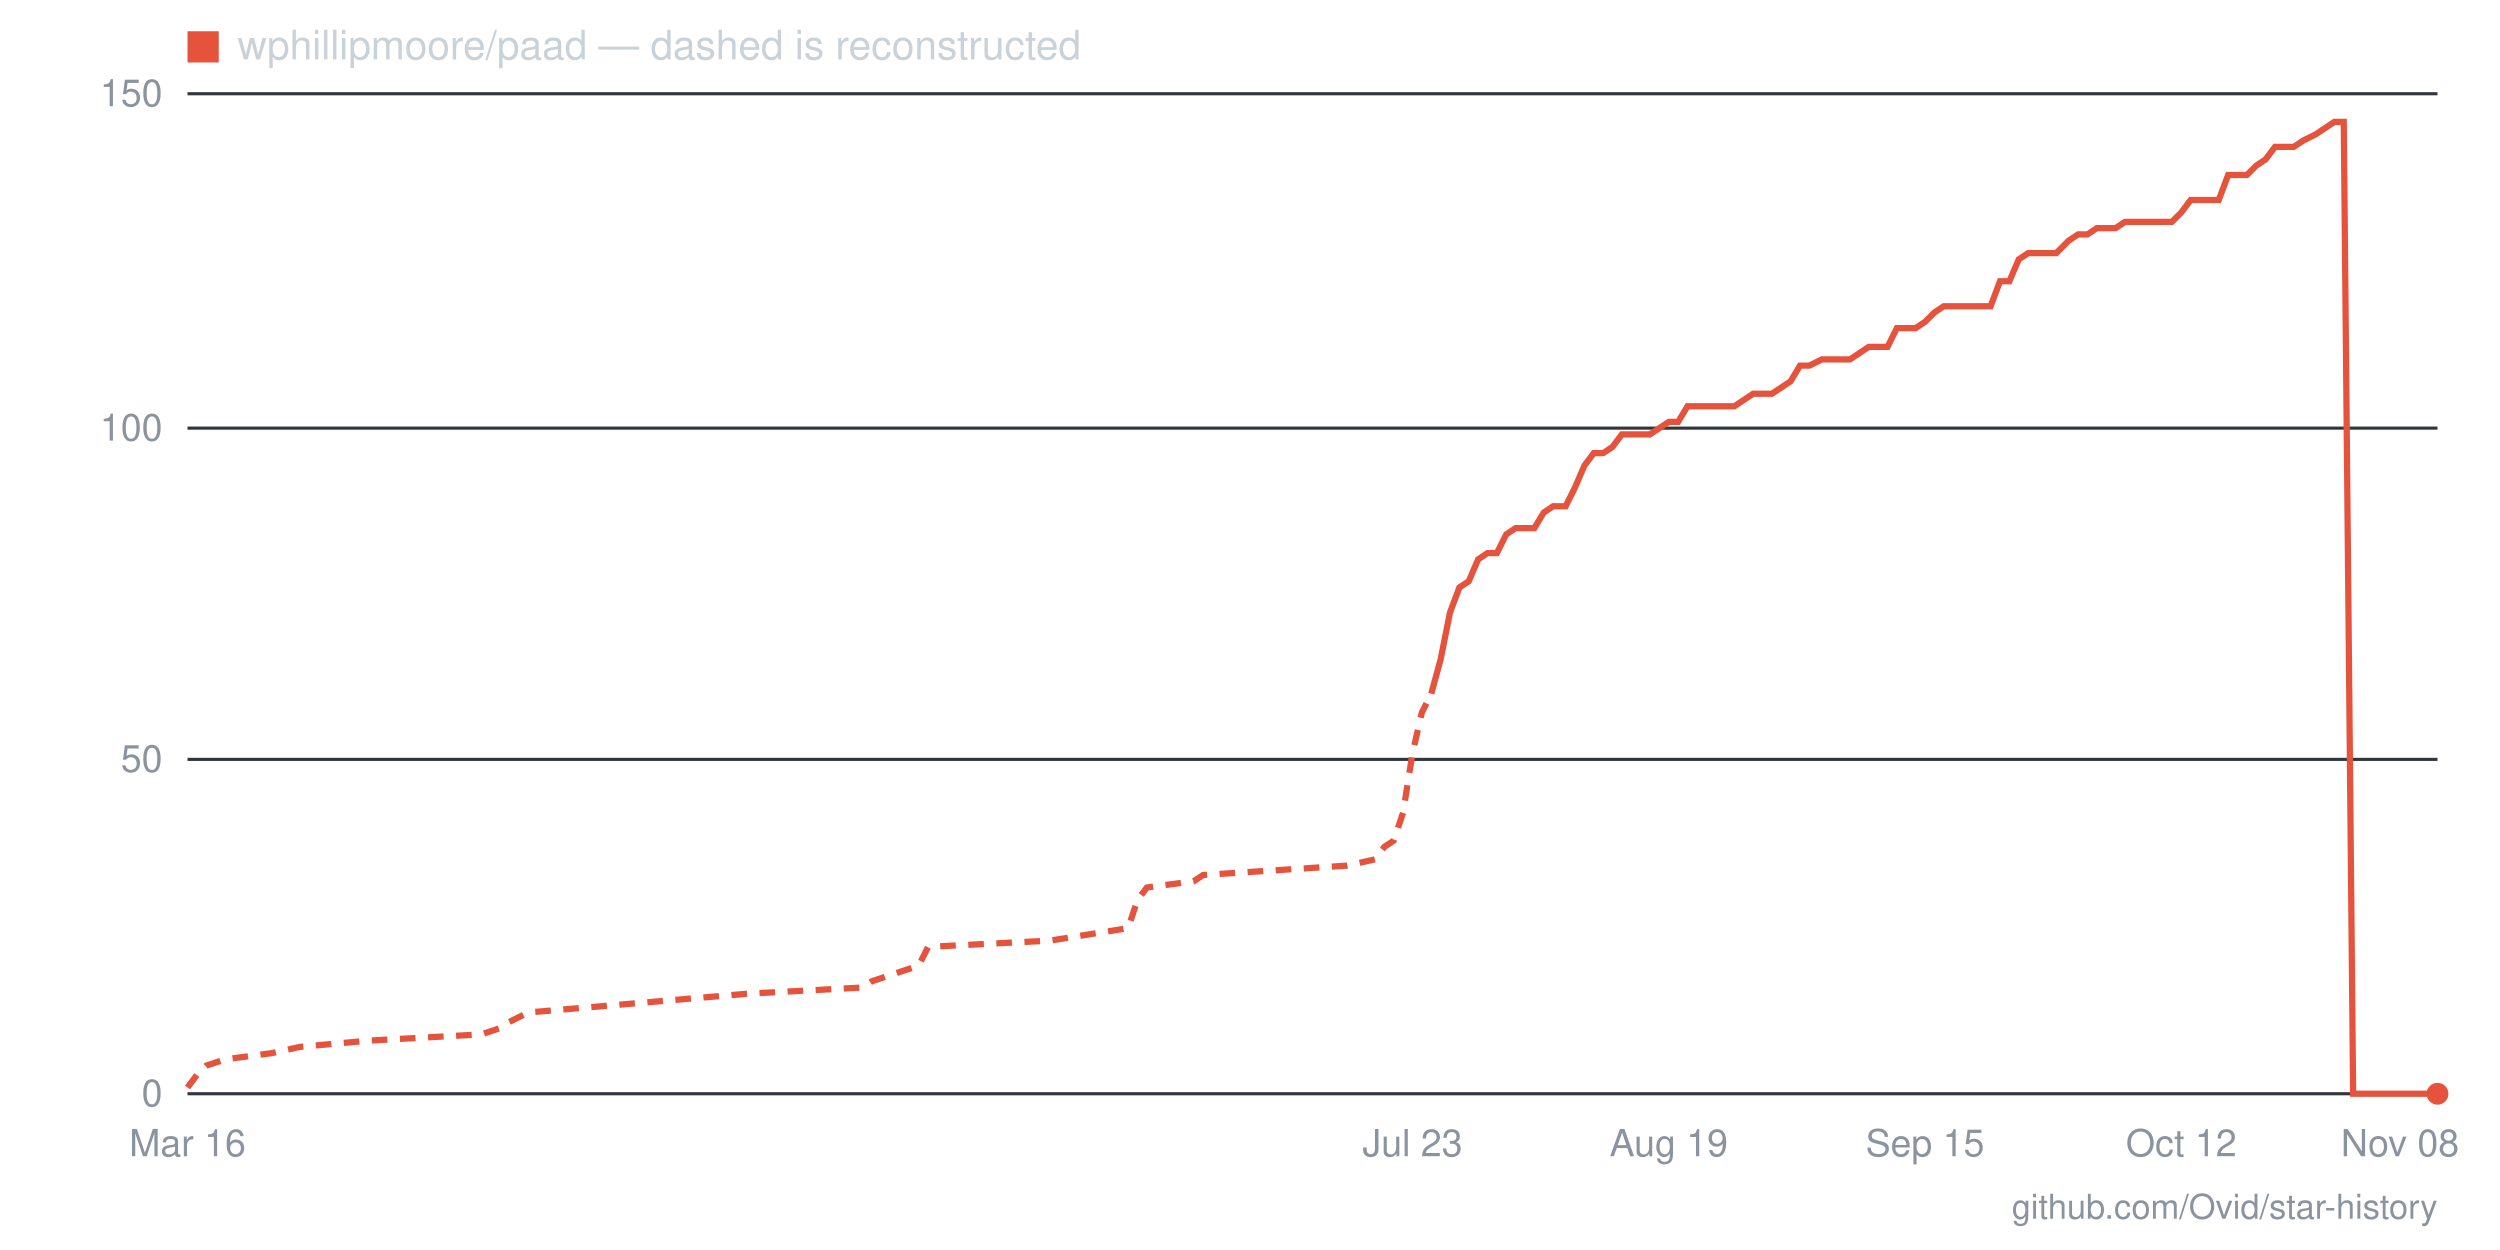
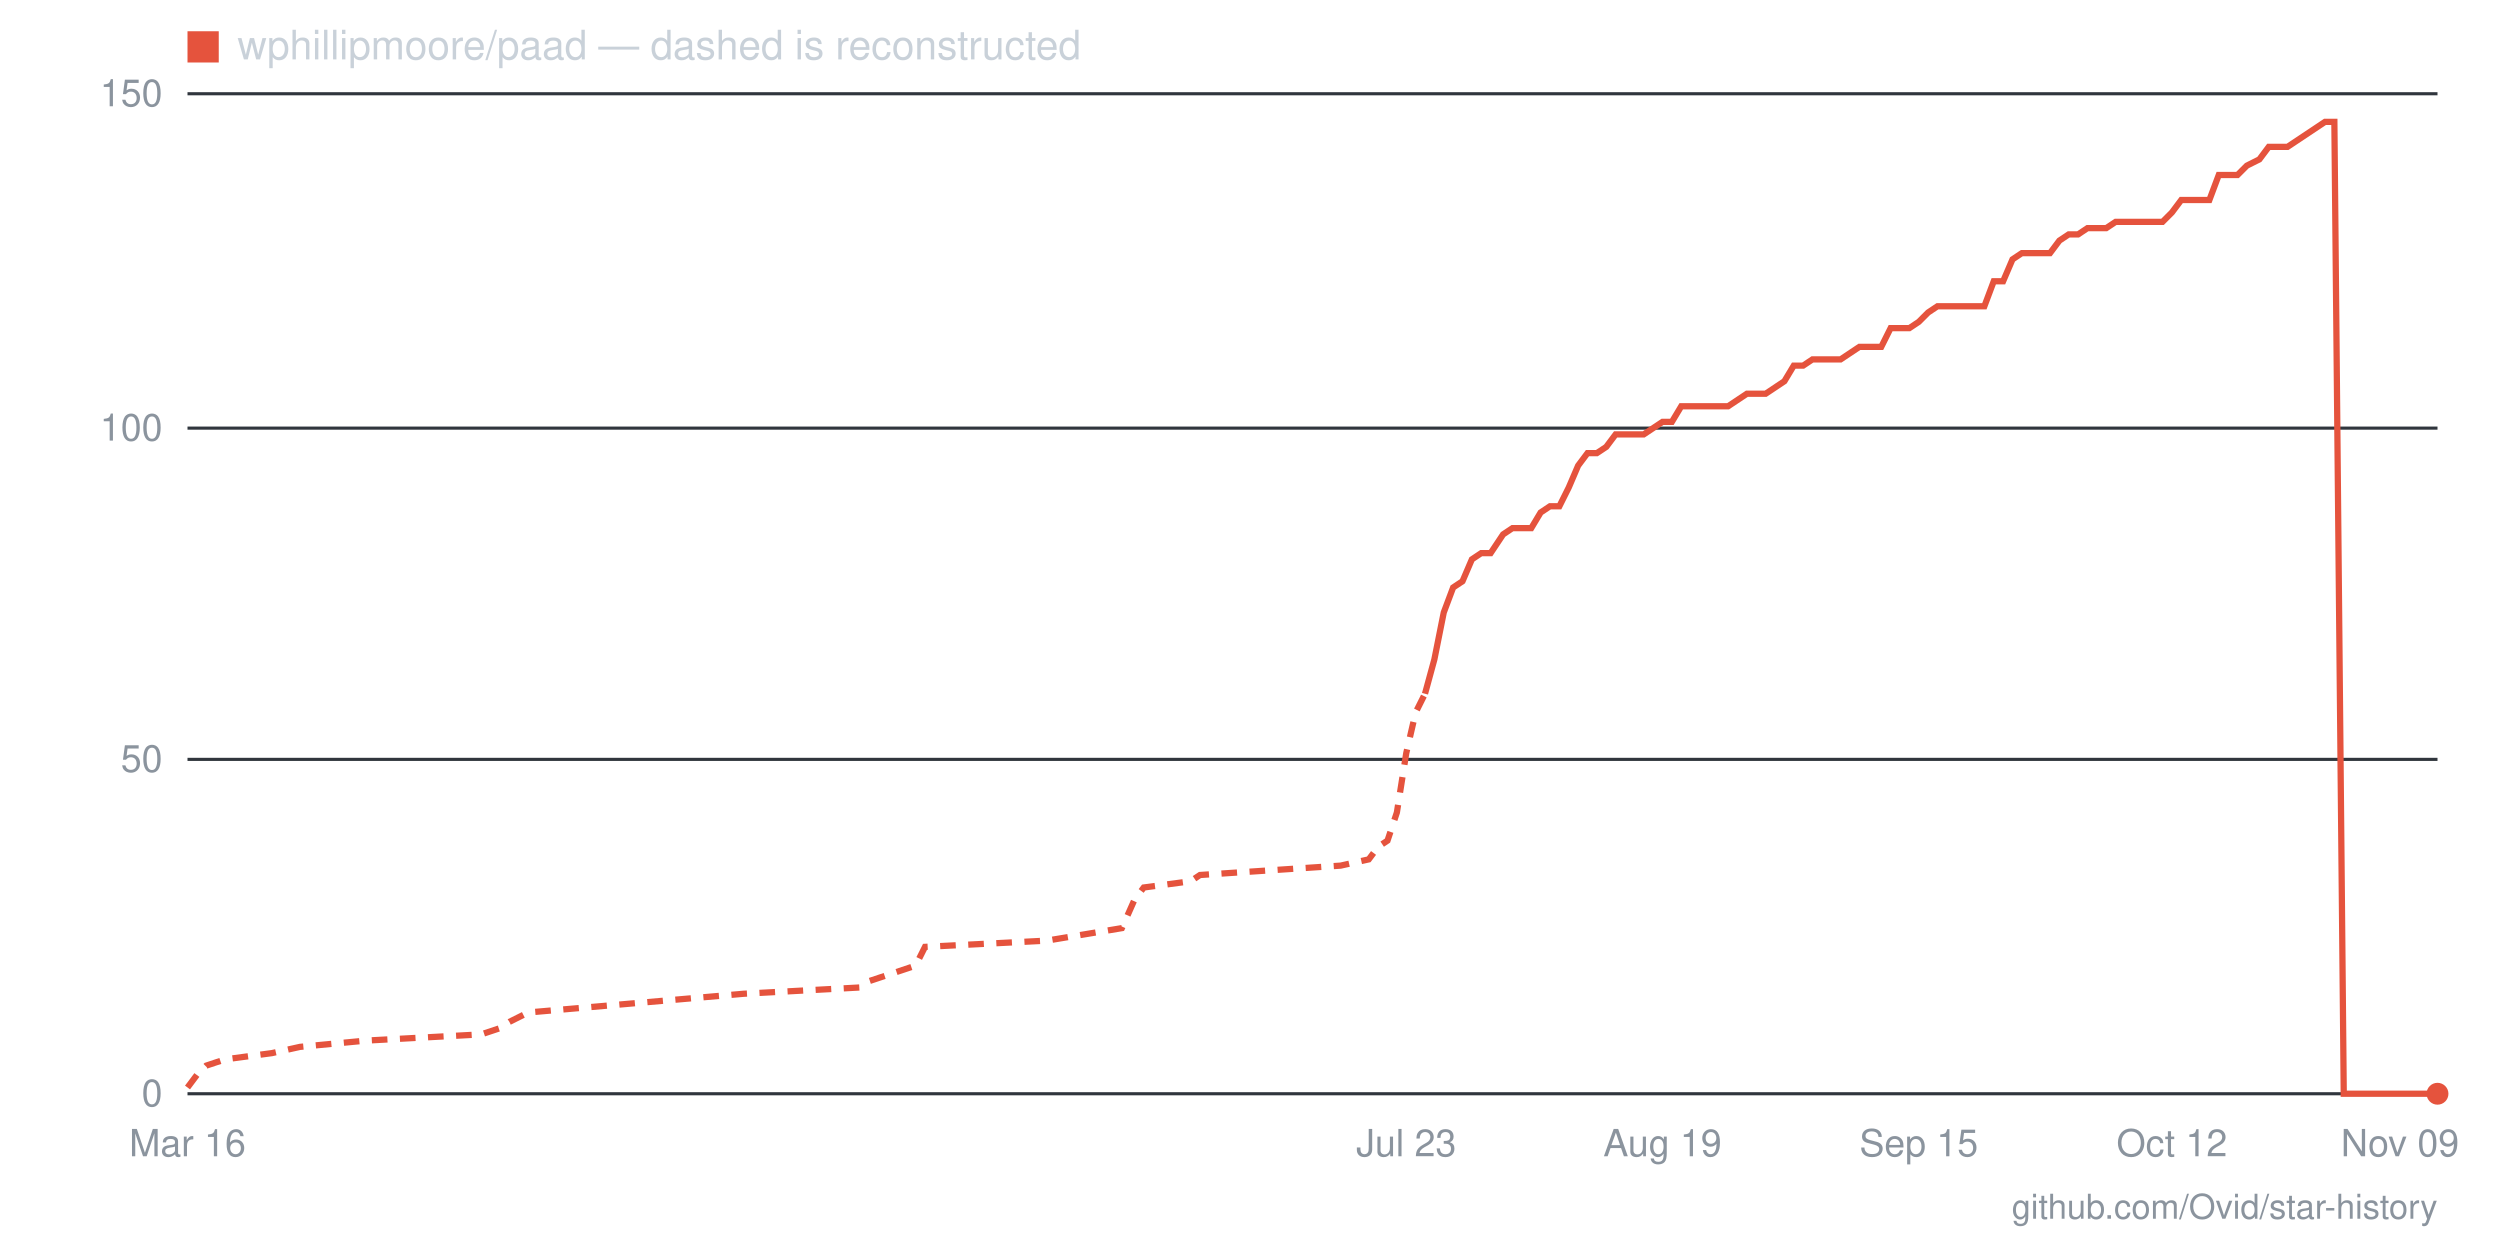
- <svg xmlns="http://www.w3.org/2000/svg" viewBox="0 0 800 400" width="800" height="400" role="img" aria-label="Star history for wphillipmoore/paad: 0 stars as of 2026-11-08">
+ <svg xmlns="http://www.w3.org/2000/svg" viewBox="0 0 800 400" width="800" height="400" role="img" aria-label="Star history for wphillipmoore/paad: 0 stars as of 2026-11-09">
  <line x1="60" y1="350" x2="780" y2="350" stroke="#30363d" stroke-width="1" />
  <text x="52" y="354" text-anchor="end" font-family="-apple-system,BlinkMacSystemFont,'Segoe UI',Helvetica,Arial,sans-serif" font-size="12" fill="#8b949e">0</text>
  <line x1="60" y1="243" x2="780" y2="243" stroke="#30363d" stroke-width="1" />
  <text x="52" y="247" text-anchor="end" font-family="-apple-system,BlinkMacSystemFont,'Segoe UI',Helvetica,Arial,sans-serif" font-size="12" fill="#8b949e">50</text>
  <line x1="60" y1="137" x2="780" y2="137" stroke="#30363d" stroke-width="1" />
  <text x="52" y="141" text-anchor="end" font-family="-apple-system,BlinkMacSystemFont,'Segoe UI',Helvetica,Arial,sans-serif" font-size="12" fill="#8b949e">100</text>
  <line x1="60" y1="30" x2="780" y2="30" stroke="#30363d" stroke-width="1" />
  <text x="52" y="34" text-anchor="end" font-family="-apple-system,BlinkMacSystemFont,'Segoe UI',Helvetica,Arial,sans-serif" font-size="12" fill="#8b949e">150</text>
-   <text x="768" y="370" text-anchor="middle" font-family="-apple-system,BlinkMacSystemFont,'Segoe UI',Helvetica,Arial,sans-serif" font-size="12" fill="#8b949e">Nov 08</text>
-   <text x="698" y="370" text-anchor="middle" font-family="-apple-system,BlinkMacSystemFont,'Segoe UI',Helvetica,Arial,sans-serif" font-size="12" fill="#8b949e">Oct 12</text>
-   <text x="616" y="370" text-anchor="middle" font-family="-apple-system,BlinkMacSystemFont,'Segoe UI',Helvetica,Arial,sans-serif" font-size="12" fill="#8b949e">Sep 15</text>
-   <text x="534" y="370" text-anchor="middle" font-family="-apple-system,BlinkMacSystemFont,'Segoe UI',Helvetica,Arial,sans-serif" font-size="12" fill="#8b949e">Aug 19</text>
-   <text x="452" y="370" text-anchor="middle" font-family="-apple-system,BlinkMacSystemFont,'Segoe UI',Helvetica,Arial,sans-serif" font-size="12" fill="#8b949e">Jul 23</text>
+   <text x="768" y="370" text-anchor="middle" font-family="-apple-system,BlinkMacSystemFont,'Segoe UI',Helvetica,Arial,sans-serif" font-size="12" fill="#8b949e">Nov 09</text>
+   <text x="695" y="370" text-anchor="middle" font-family="-apple-system,BlinkMacSystemFont,'Segoe UI',Helvetica,Arial,sans-serif" font-size="12" fill="#8b949e">Oct 12</text>
+   <text x="614" y="370" text-anchor="middle" font-family="-apple-system,BlinkMacSystemFont,'Segoe UI',Helvetica,Arial,sans-serif" font-size="12" fill="#8b949e">Sep 15</text>
+   <text x="532" y="370" text-anchor="middle" font-family="-apple-system,BlinkMacSystemFont,'Segoe UI',Helvetica,Arial,sans-serif" font-size="12" fill="#8b949e">Aug 19</text>
+   <text x="450" y="370" text-anchor="middle" font-family="-apple-system,BlinkMacSystemFont,'Segoe UI',Helvetica,Arial,sans-serif" font-size="12" fill="#8b949e">Jul 23</text>
  <text x="60" y="370" text-anchor="middle" font-family="-apple-system,BlinkMacSystemFont,'Segoe UI',Helvetica,Arial,sans-serif" font-size="12" fill="#8b949e">Mar 16</text>
-   <polyline fill="none" stroke="#e5533d" stroke-width="2" stroke-dasharray="5 4" points="60,348 63,344 66,341 72,339 87,337 96,335 118,333 154,331 160,329 163,327 169,324 239,318 276,316 279,314 294,309 297,303 336,301 361,297 364,288 367,284 382,282 385,280 431,277 440,275 443,271 446,269 449,260 452,241 455,228 458,222" />
-   <polyline fill="none" stroke="#e5533d" stroke-width="2" points="458,222 461,211 464,196 467,188 470,186 473,179 476,177 479,177 482,171 485,169 488,169 491,169 494,164 497,162 501,162 504,156 507,149 510,145 513,145 516,143 519,139 522,139 525,139 528,139 531,137 534,135 537,135 540,130 543,130 546,130 549,130 552,130 555,130 558,128 561,126 564,126 567,126 570,124 573,122 576,117 579,117 583,115 586,115 589,115 592,115 595,113 598,111 601,111 604,111 607,105 610,105 613,105 616,103 619,100 622,98 625,98 628,98 631,98 634,98 637,98 640,90 643,90 646,83 649,81 652,81 655,81 658,81 662,77 665,75 668,75 671,73 674,73 677,73 680,71 683,71 686,71 689,71 692,71 695,71 698,68 701,64 704,64 707,64 710,64 713,56 716,56 719,56 722,53 725,51 728,47 731,47 734,47 737,45 741,43 744,41 747,39 750,39 753,350 756,350 759,350 762,350 765,350 768,350 771,350 774,350 777,350 780,350" />
+   <polyline fill="none" stroke="#e5533d" stroke-width="2" stroke-dasharray="5 4" points="60,348 63,344 66,341 72,339 87,337 96,335 117,333 154,331 160,329 163,327 169,324 238,318 275,316 278,314 293,309 296,303 335,301 359,297 363,288 366,284 381,282 384,280 429,277 438,275 441,271 444,269 447,260 450,241 453,228 456,222" />
+   <polyline fill="none" stroke="#e5533d" stroke-width="2" points="456,222 459,211 462,196 465,188 468,186 471,179 474,177 477,177 481,171 484,169 487,169 490,169 493,164 496,162 499,162 502,156 505,149 508,145 511,145 514,143 517,139 520,139 523,139 526,139 529,137 532,135 535,135 538,130 541,130 544,130 547,130 550,130 553,130 556,128 559,126 562,126 565,126 568,124 571,122 574,117 577,117 580,115 583,115 586,115 589,115 592,113 595,111 598,111 602,111 605,105 608,105 611,105 614,103 617,100 620,98 623,98 626,98 629,98 632,98 635,98 638,90 641,90 644,83 647,81 650,81 653,81 656,81 659,77 662,75 665,75 668,73 671,73 674,73 677,71 680,71 683,71 686,71 689,71 692,71 695,68 698,64 701,64 704,64 707,64 710,56 713,56 716,56 719,53 723,51 726,47 729,47 732,47 735,45 738,43 741,41 744,39 747,39 750,350 753,350 756,350 759,350 762,350 765,350 768,350 771,350 774,350 777,350 780,350" />
  <circle cx="780" cy="350" r="3.5" fill="#e5533d" />
  <rect x="60" y="10" width="10" height="10" fill="#e5533d" />
  <text x="76" y="19" font-family="-apple-system,BlinkMacSystemFont,'Segoe UI',Helvetica,Arial,sans-serif" font-size="13" fill="#c9d1d9">wphillipmoore/paad — dashed is reconstructed</text>
  <text x="780" y="390" text-anchor="end" font-family="-apple-system,BlinkMacSystemFont,'Segoe UI',Helvetica,Arial,sans-serif" font-size="11" fill="#8b949e">github.com/Ovid/star-history</text>
</svg>
